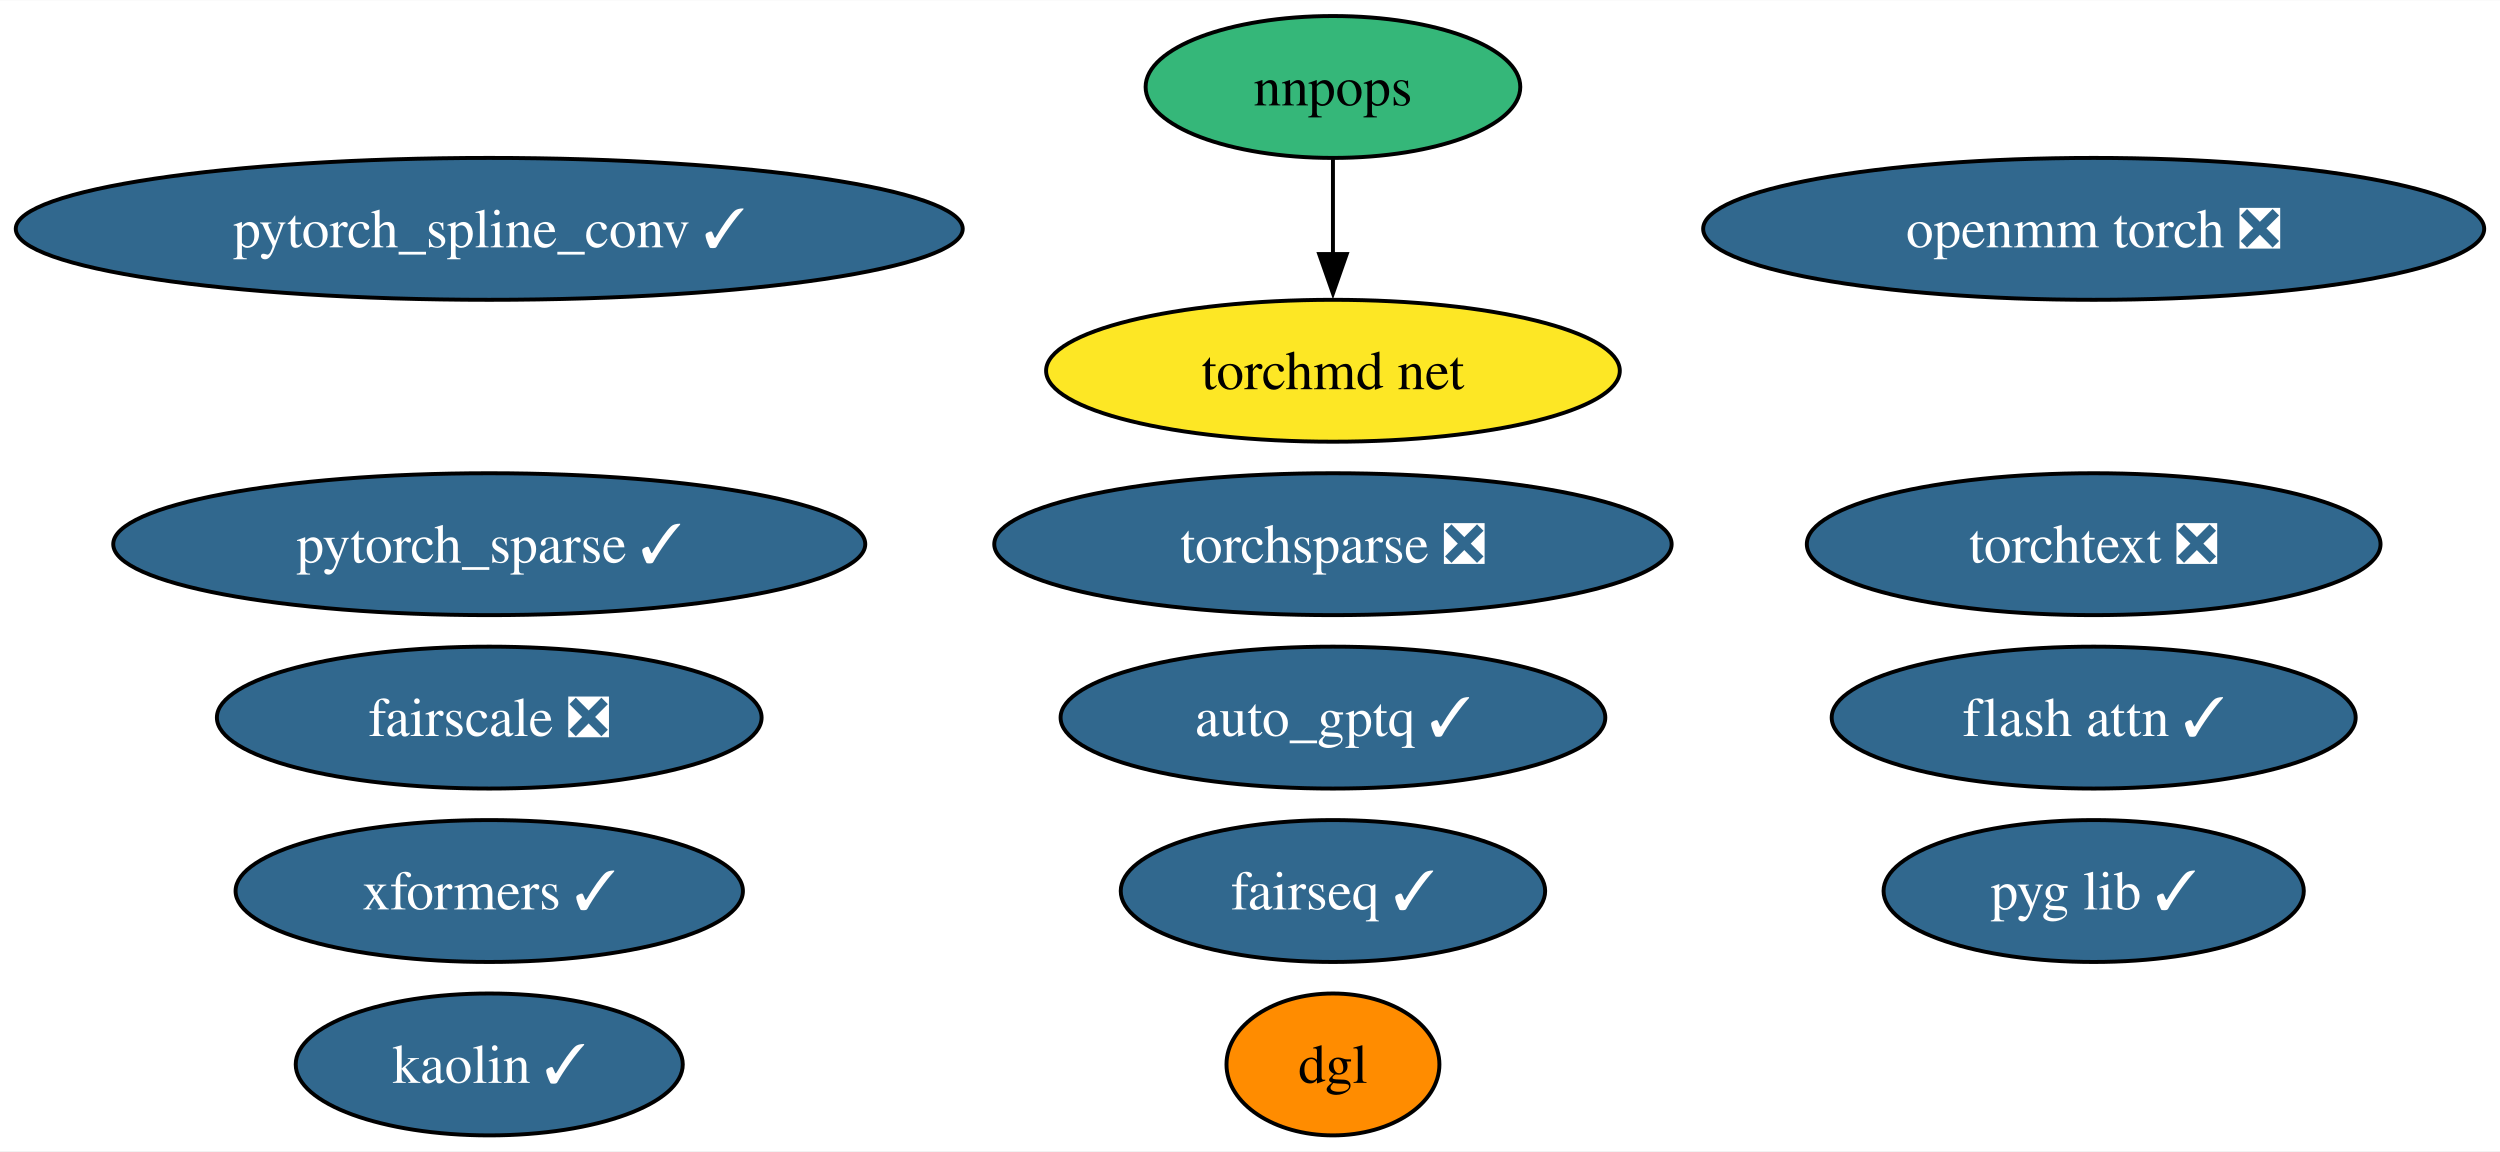
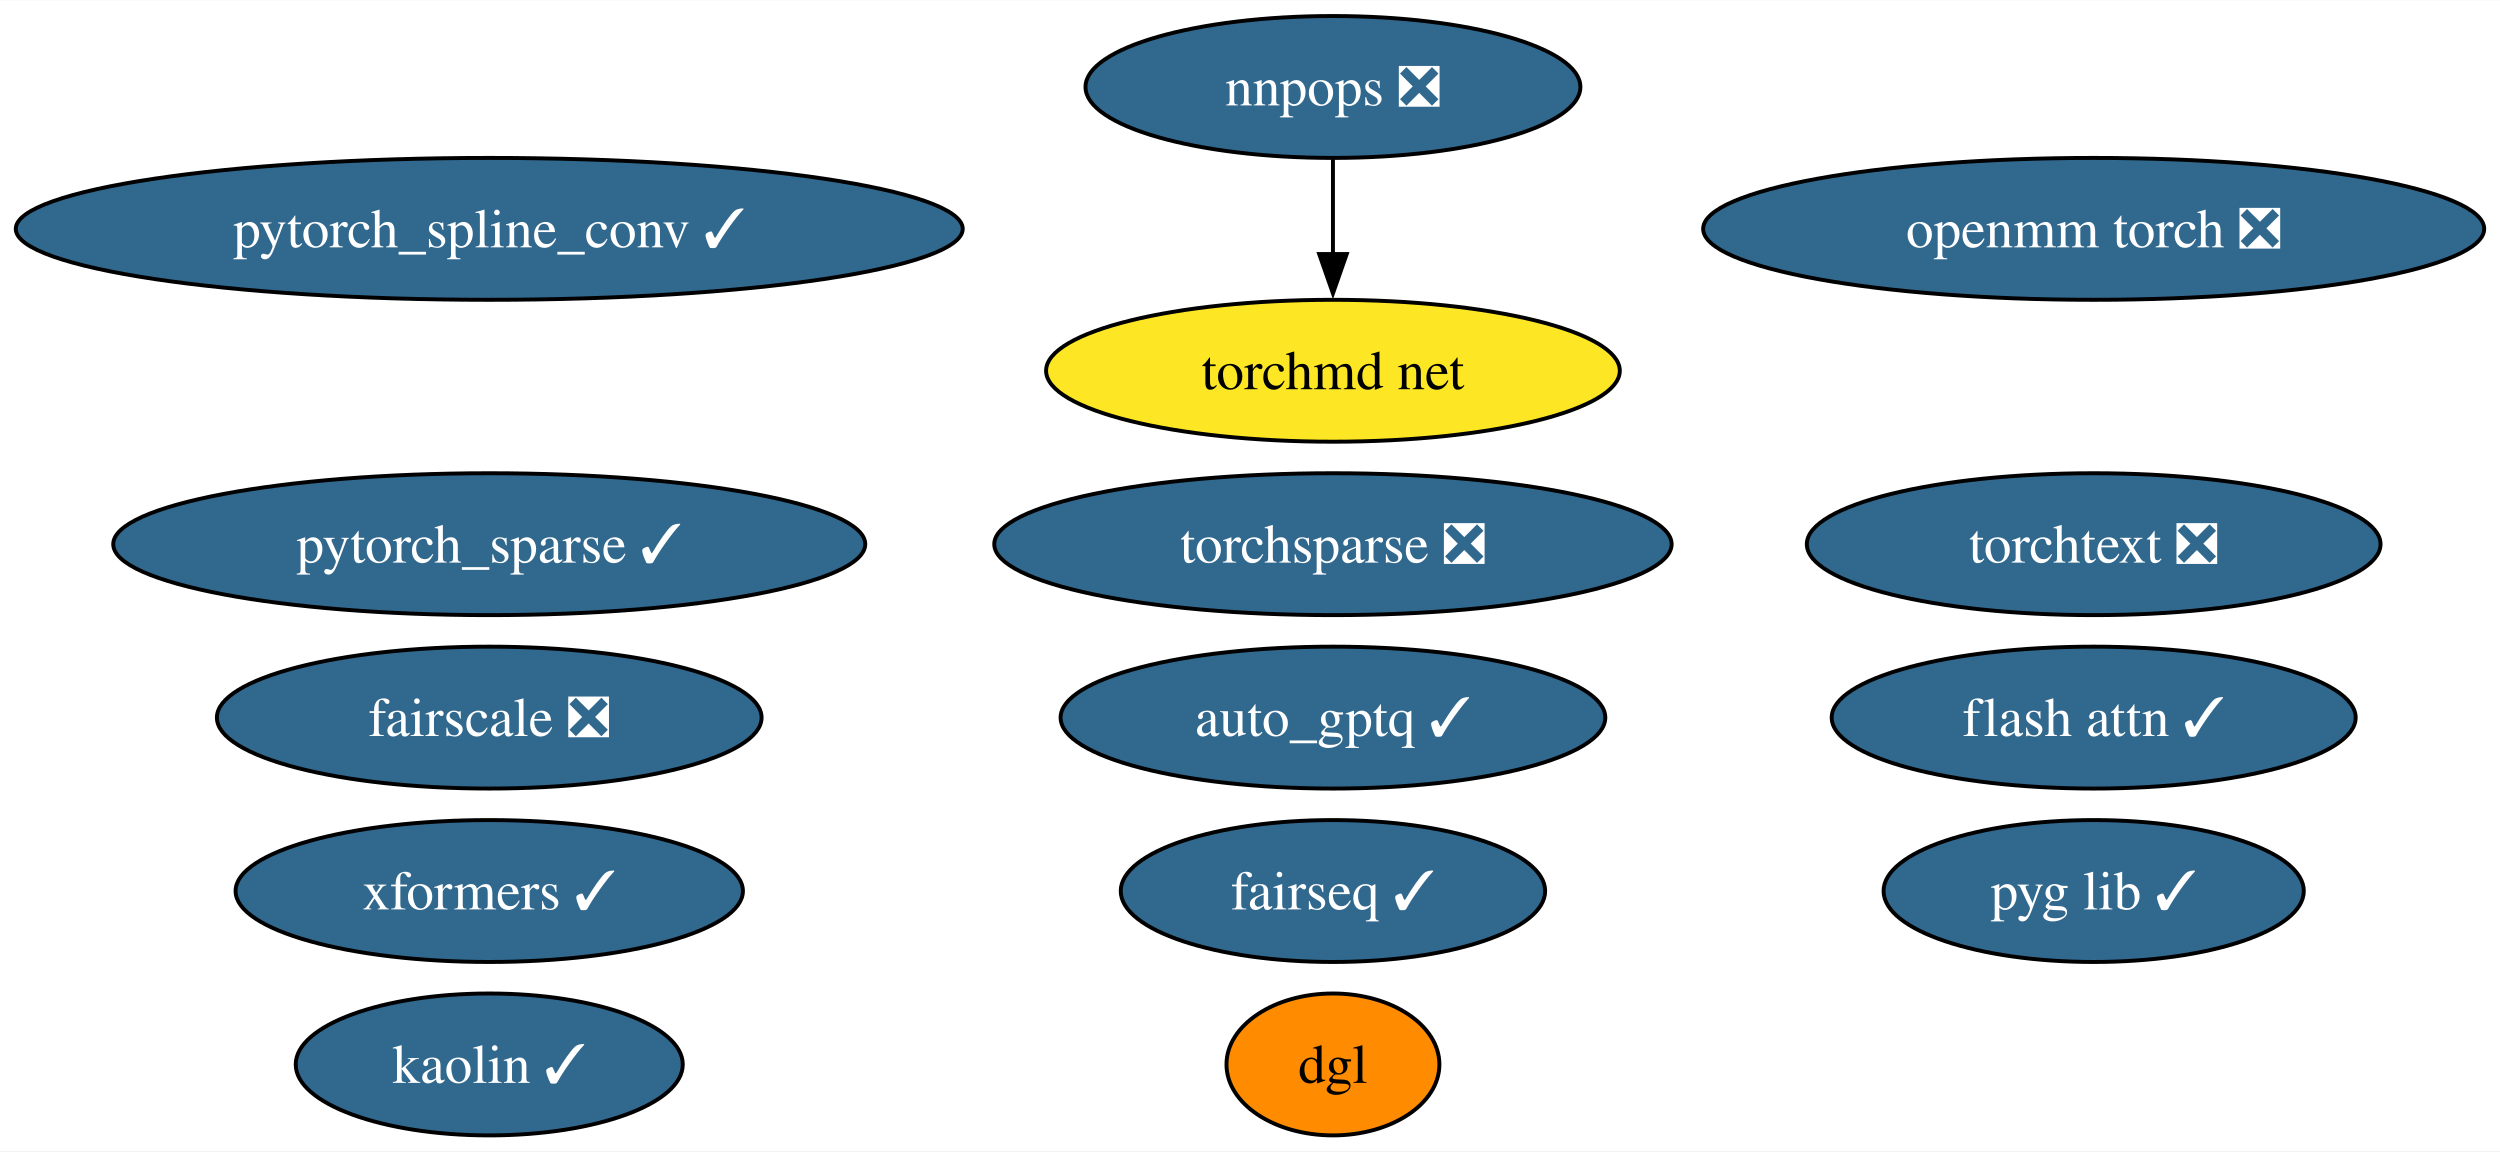
<svg xmlns="http://www.w3.org/2000/svg" xmlns:xlink="http://www.w3.org/1999/xlink" width="634pt" height="292pt" viewBox="0.00 0.00 634.29 292.00">
  <g id="graph0" class="graph" transform="scale(1 1) rotate(0) translate(4 288)">
    <polygon fill="white" stroke="none" points="-4,4 -4,-288 630.29,-288 630.29,4 -4,4" />
    <g id="node1" class="node">
      <g id="a_node1">
        <a xlink:href="https://github.com/conda-forge/pytorch_spline_conv-feedstock/pull/39" xlink:title="pytorch_spline_conv ✓">
          <ellipse fill="#31688e" stroke="black" cx="120.13" cy="-230" rx="120.13" ry="18" />
          <text text-anchor="middle" x="120.13" y="-225.32" font-family="Times,serif" font-size="14.00" fill="white">pytorch_spline_conv ✓</text>
        </a>
      </g>
    </g>
    <g id="node2" class="node">
      <g id="a_node2">
        <a xlink:href="https://github.com/conda-forge/pytorch_sparse-feedstock/pull/67" xlink:title="pytorch_sparse ✓">
          <ellipse fill="#31688e" stroke="black" cx="120.13" cy="-150" rx="95.4" ry="18" />
          <text text-anchor="middle" x="120.13" y="-145.32" font-family="Times,serif" font-size="14.00" fill="white">pytorch_sparse ✓</text>
        </a>
      </g>
    </g>
    <g id="node3" class="node">
      <g id="a_node3">
        <a xlink:href="https://github.com/conda-forge/fairseq-feedstock/pull/39" xlink:title="fairseq ✓">
          <ellipse fill="#31688e" stroke="black" cx="334.19" cy="-62" rx="53.84" ry="18" />
          <text text-anchor="middle" x="334.19" y="-57.33" font-family="Times,serif" font-size="14.00" fill="white">fairseq ✓</text>
        </a>
      </g>
    </g>
    <g id="node4" class="node">
      <g id="a_node4">
        <a xlink:href="https://github.com/conda-forge/openmm-torch-feedstock/pull/53" xlink:title="openmm torch ❎">
          <ellipse fill="#31688e" stroke="black" cx="527.2" cy="-230" rx="99.08" ry="18" />
          <text text-anchor="middle" x="527.2" y="-225.32" font-family="Times,serif" font-size="14.00" fill="white">openmm torch ❎</text>
        </a>
      </g>
    </g>
    <g id="node5" class="node">
      <g id="a_node5">
        <a xlink:href="https://github.com/conda-forge/torchsparse-feedstock/pull/36" xlink:title="torchsparse ❎">
          <ellipse fill="#31688e" stroke="black" cx="334.19" cy="-150" rx="85.93" ry="18" />
          <text text-anchor="middle" x="334.19" y="-145.32" font-family="Times,serif" font-size="14.00" fill="white">torchsparse ❎</text>
        </a>
      </g>
    </g>
    <g id="node6" class="node">
      <g id="a_node6">
        <a xlink:href="https://github.com/conda-forge/kaolin-feedstock/pull/27" xlink:title="kaolin ✓">
          <ellipse fill="#31688e" stroke="black" cx="120.13" cy="-18" rx="49.1" ry="18" />
          <text text-anchor="middle" x="120.13" y="-13.32" font-family="Times,serif" font-size="14.00" fill="white">kaolin ✓</text>
        </a>
      </g>
    </g>
    <g id="node7" class="node">
      <g id="a_node7">
        <a xlink:href="https://github.com/conda-forge/fairscale-feedstock/pull/35" xlink:title="fairscale ❎">
          <ellipse fill="#31688e" stroke="black" cx="120.13" cy="-106" rx="69.1" ry="18" />
          <text text-anchor="middle" x="120.13" y="-101.33" font-family="Times,serif" font-size="14.00" fill="white">fairscale ❎</text>
        </a>
      </g>
    </g>
    <g id="node8" class="node">
      <g id="a_node8">
-         <a xlink:href="https://github.com/conda-forge/nnpops-feedstock" xlink:title="nnpops">
-           <ellipse fill="#35b779" stroke="black" cx="334.19" cy="-266" rx="47.53" ry="18" />
-           <text text-anchor="middle" x="334.19" y="-261.32" font-family="Times,serif" font-size="14.00">nnpops</text>
+         <a xlink:href="https://github.com/conda-forge/nnpops-feedstock/pull/42" xlink:title="nnpops ❎">
+           <ellipse fill="#31688e" stroke="black" cx="334.19" cy="-266" rx="62.78" ry="18" />
+           <text text-anchor="middle" x="334.19" y="-261.32" font-family="Times,serif" font-size="14.00" fill="white">nnpops ❎</text>
        </a>
      </g>
    </g>
    <g id="node13" class="node">
      <g id="a_node13">
        <a xlink:href="https://github.com/conda-forge/torchmd-net-feedstock" xlink:title="torchmd net">
          <ellipse fill="#fde725" stroke="black" cx="334.19" cy="-194" rx="72.78" ry="18" />
          <text text-anchor="middle" x="334.19" y="-189.32" font-family="Times,serif" font-size="14.00">torchmd net</text>
        </a>
      </g>
    </g>
    <g id="edge1" class="edge">
      <path fill="none" stroke="black" d="M334.19,-247.7C334.19,-240.41 334.19,-231.73 334.19,-223.54" />
      <polygon fill="black" stroke="black" points="337.69,-223.62 334.19,-213.62 330.69,-223.62 337.69,-223.62" />
    </g>
    <g id="node9" class="node">
      <g id="a_node9">
        <a xlink:href="https://github.com/conda-forge/pyg-lib-feedstock/pull/31" xlink:title="pyg lib ✓">
          <ellipse fill="#31688e" stroke="black" cx="527.2" cy="-62" rx="53.31" ry="18" />
          <text text-anchor="middle" x="527.2" y="-57.33" font-family="Times,serif" font-size="14.00" fill="white">pyg lib ✓</text>
        </a>
      </g>
    </g>
    <g id="node10" class="node">
      <g id="a_node10">
        <a xlink:href="https://github.com/conda-forge/torchtext-feedstock/pull/20" xlink:title="torchtext ❎">
          <ellipse fill="#31688e" stroke="black" cx="527.2" cy="-150" rx="72.78" ry="18" />
          <text text-anchor="middle" x="527.2" y="-145.32" font-family="Times,serif" font-size="14.00" fill="white">torchtext ❎</text>
        </a>
      </g>
    </g>
    <g id="node11" class="node">
      <g id="a_node11">
        <a xlink:href="https://github.com/conda-forge/xformers-feedstock/pull/32" xlink:title="xformers ✓">
          <ellipse fill="#31688e" stroke="black" cx="120.13" cy="-62" rx="64.36" ry="18" />
          <text text-anchor="middle" x="120.13" y="-57.33" font-family="Times,serif" font-size="14.00" fill="white">xformers ✓</text>
        </a>
      </g>
    </g>
    <g id="node12" class="node">
      <g id="a_node12">
        <a xlink:href="https://github.com/conda-forge/dgl-feedstock" xlink:title="dgl">
          <ellipse fill="#ff8c00" stroke="black" cx="334.19" cy="-18" rx="27.01" ry="18" />
          <text text-anchor="middle" x="334.19" y="-13.32" font-family="Times,serif" font-size="14.00">dgl</text>
        </a>
      </g>
    </g>
    <g id="node14" class="node">
      <g id="a_node14">
        <a xlink:href="https://github.com/conda-forge/flash-attn-feedstock/pull/15" xlink:title="flash attn ✓">
          <ellipse fill="#31688e" stroke="black" cx="527.2" cy="-106" rx="66.47" ry="18" />
          <text text-anchor="middle" x="527.2" y="-101.33" font-family="Times,serif" font-size="14.00" fill="white">flash attn ✓</text>
        </a>
      </g>
    </g>
    <g id="node15" class="node">
      <g id="a_node15">
        <a xlink:href="https://github.com/conda-forge/auto_gptq-feedstock/pull/12" xlink:title="auto_gptq ✓">
          <ellipse fill="#31688e" stroke="black" cx="334.19" cy="-106" rx="69.1" ry="18" />
          <text text-anchor="middle" x="334.19" y="-101.33" font-family="Times,serif" font-size="14.00" fill="white">auto_gptq ✓</text>
        </a>
      </g>
    </g>
  </g>
</svg>
